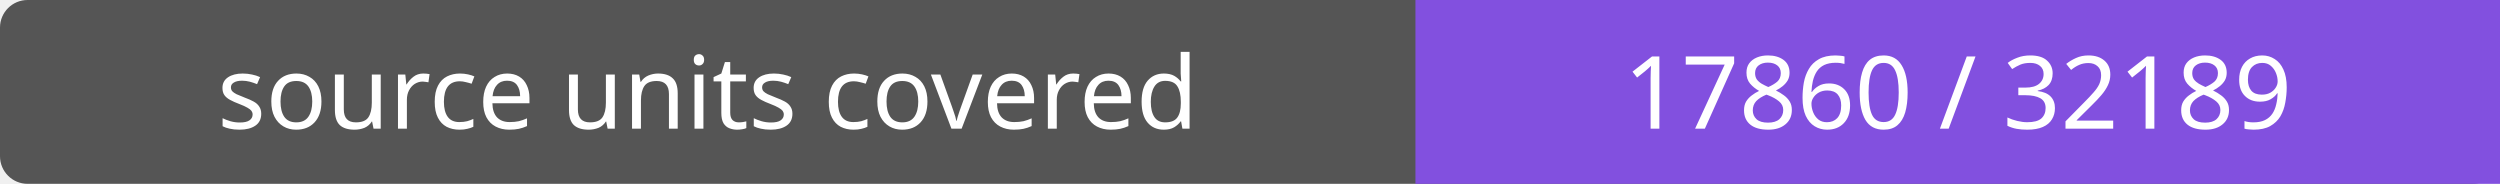
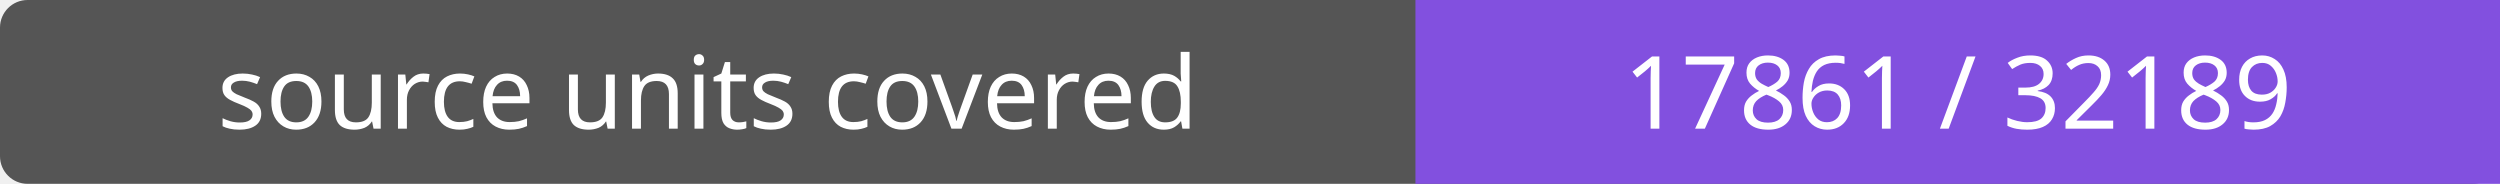
- <svg xmlns="http://www.w3.org/2000/svg" width="272" height="20" role="img" aria-label="source units covered: 17860 / 32189">
+ <svg xmlns="http://www.w3.org/2000/svg" width="272" height="20" role="img" aria-label="source units covered: 17861 / 32189">
  <rect width="272" height="20" rx="3" fill="#555" />
  <path fill="#8250df" d="M154 0h118v20H154z" />
  <g fill="#fff" text-anchor="middle" font-family="Verdana,sans-serif" font-size="11">
    <text x="77.0" y="14">source units covered</text>
-     <text x="213.0" y="14">17860 / 32189</text>
+     <text x="213.0" y="14">17861 / 32189</text>
  </g>
</svg>
